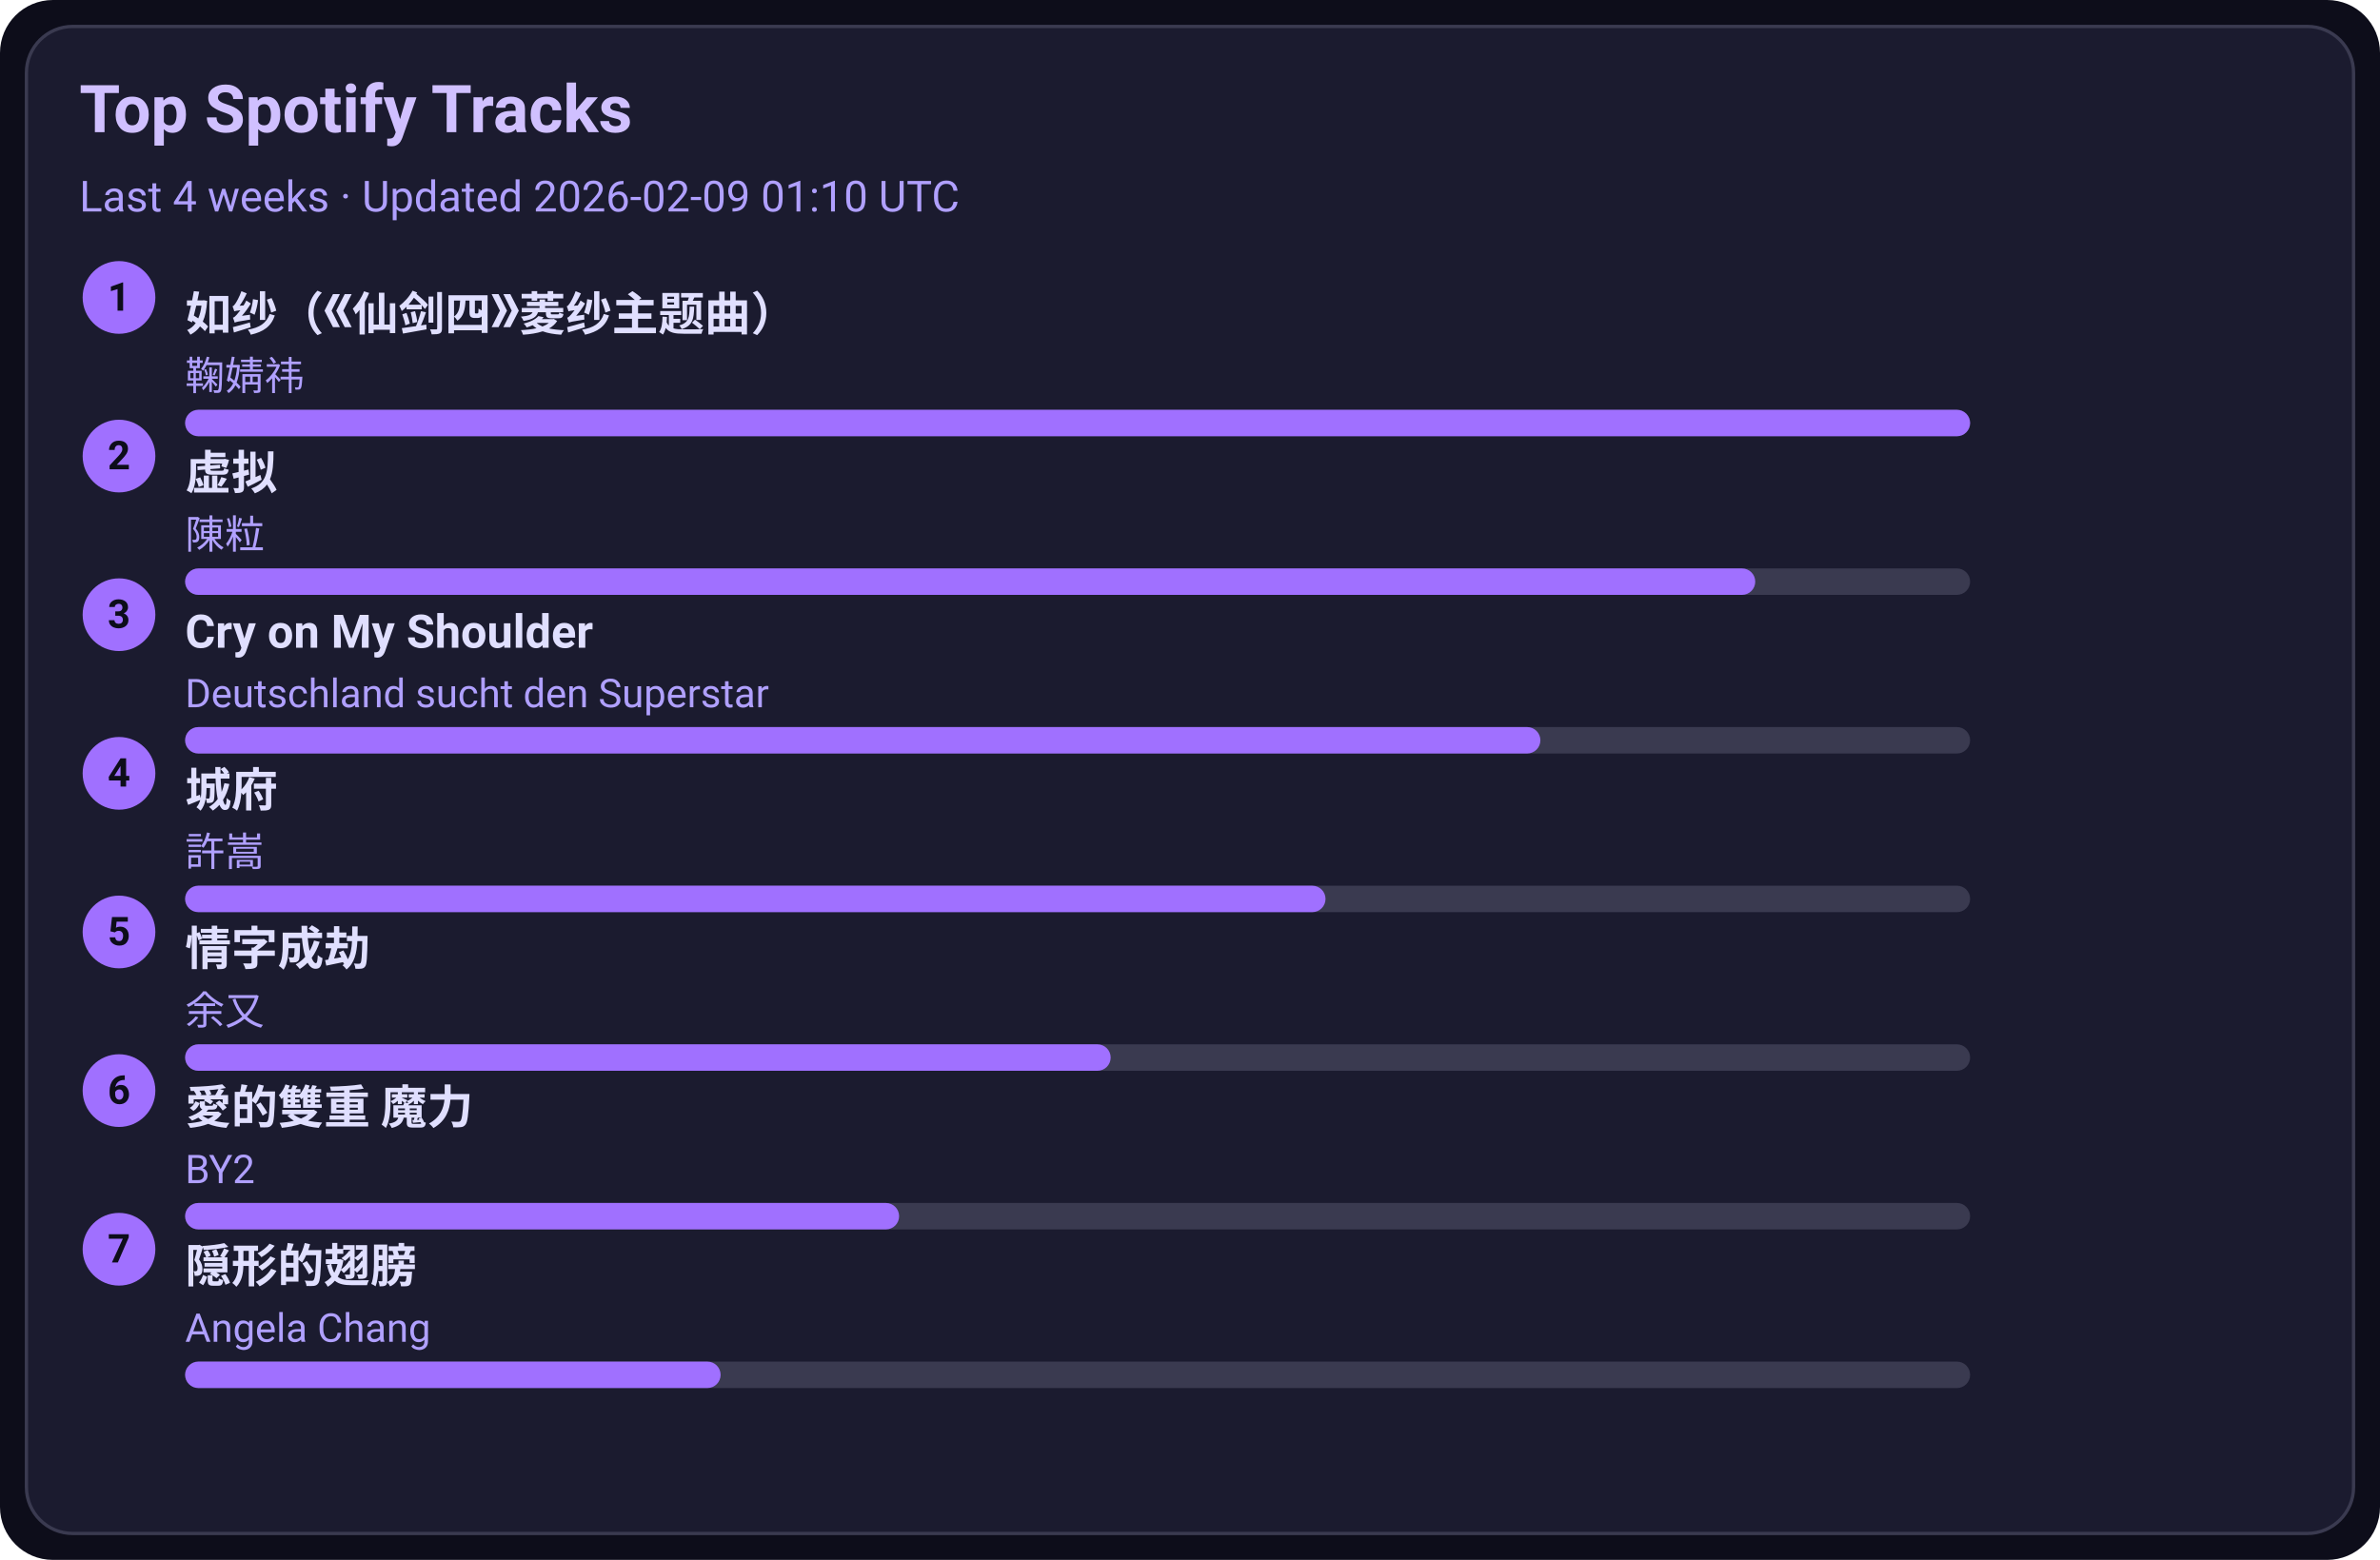
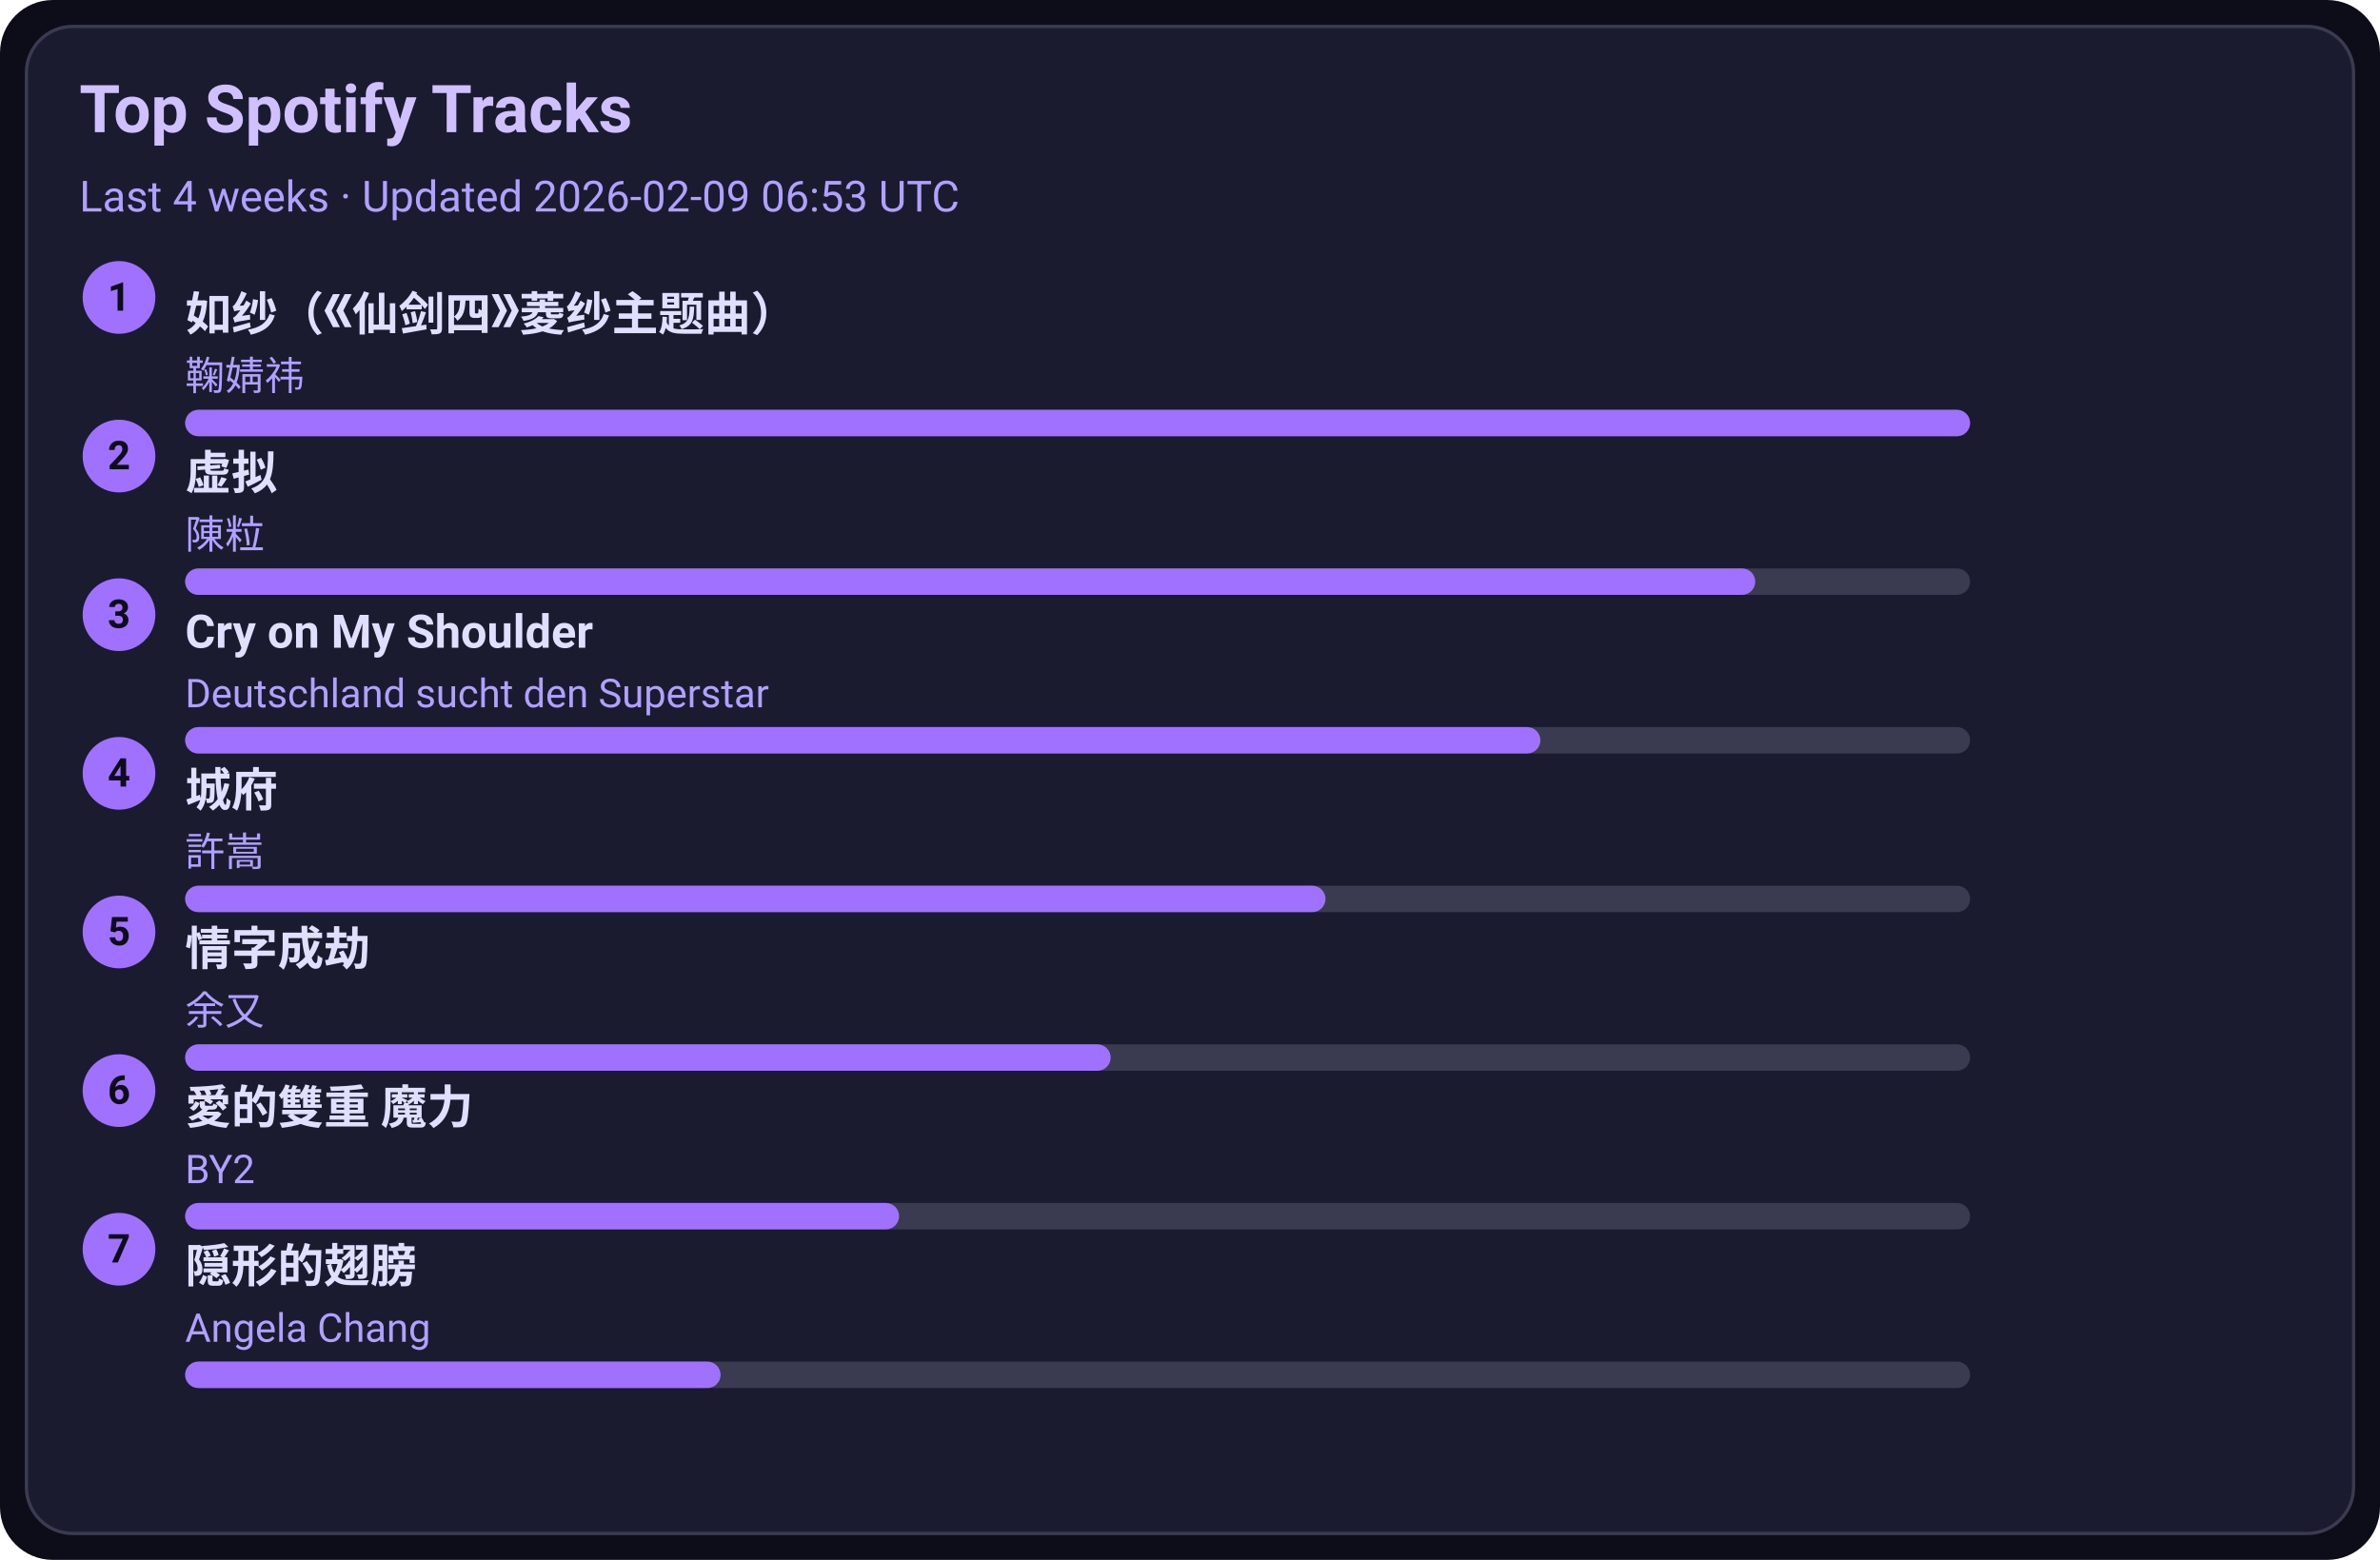
<svg xmlns="http://www.w3.org/2000/svg" width="720" height="472" viewBox="0 0 720 472">
  <style>text{font-family:-apple-system,BlinkMacSystemFont,Segoe UI,Roboto,Ubuntu,Helvetica Neue,Arial,Noto Sans,sans-serif}</style>
  <rect width="720" height="472" rx="16" fill="#0d0d1a" />
  <rect x="8" y="8" width="704" height="456" rx="14" fill="#1b1b2f" stroke="#3a3a50" />
  <text x="24" y="40" font-size="20" fill="#d0c0ff" font-weight="600">Top Spotify Tracks</text>
-   <text x="24" y="64" font-size="13" fill="#b0a0ff">Last 4 weeks · Updated 2026-02-09 01:10 UTC</text>
+   <text x="24" y="64" font-size="13" fill="#b0a0ff">Last 4 weeks · Updated 2026-02-09 06:53 UTC</text>
  <circle cx="36" cy="90" r="11" fill="#a070ff" />
  <text x="36" y="94" text-anchor="middle" font-size="12" fill="#0d0d1a" font-weight="700">1</text>
  <a href="https://open.spotify.com/track/69FUNgvEVkNbHq43lgvdme" target="_blank" rel="noopener noreferrer">
    <text x="56" y="100" font-size="14" fill="#e0dfff" font-weight="600">如纱（《仙剑四》菱纱主题曲）</text>
  </a>
  <text x="56" y="118" font-size="12" fill="#b0a0ff">鞠婧祎</text>
  <rect x="56" y="124" width="540" height="8" rx="4" fill="#3a3a50" />
  <rect x="56" y="124" width="540" height="8" rx="4" fill="#a070ff" />
  <circle cx="36" cy="138" r="11" fill="#a070ff" />
  <text x="36" y="142" text-anchor="middle" font-size="12" fill="#0d0d1a" font-weight="700">2</text>
  <a href="https://open.spotify.com/track/5l9sg05BhpfsdLfRvjGsAf" target="_blank" rel="noopener noreferrer">
    <text x="56" y="148" font-size="14" fill="#e0dfff" font-weight="600">虚拟</text>
  </a>
  <text x="56" y="166" font-size="12" fill="#b0a0ff">陳粒</text>
  <rect x="56" y="172" width="540" height="8" rx="4" fill="#3a3a50" />
  <rect x="56" y="172" width="475" height="8" rx="4" fill="#a070ff" />
  <circle cx="36" cy="186" r="11" fill="#a070ff" />
  <text x="36" y="190" text-anchor="middle" font-size="12" fill="#0d0d1a" font-weight="700">3</text>
  <a href="https://open.spotify.com/track/6usmG2MoD0C0Lc2pNgCVWV" target="_blank" rel="noopener noreferrer">
    <text x="56" y="196" font-size="14" fill="#e0dfff" font-weight="600">Cry on My Shoulder</text>
  </a>
  <text x="56" y="214" font-size="12" fill="#b0a0ff">Deutschland sucht den Superstar</text>
  <rect x="56" y="220" width="540" height="8" rx="4" fill="#3a3a50" />
  <rect x="56" y="220" width="410" height="8" rx="4" fill="#a070ff" />
  <circle cx="36" cy="234" r="11" fill="#a070ff" />
  <text x="36" y="238" text-anchor="middle" font-size="12" fill="#0d0d1a" font-weight="700">4</text>
  <a href="https://open.spotify.com/track/4AmlSf7hye0QVpnHCcEoEw" target="_blank" rel="noopener noreferrer">
    <text x="56" y="244" font-size="14" fill="#e0dfff" font-weight="600">城府</text>
  </a>
  <text x="56" y="262" font-size="12" fill="#b0a0ff">許嵩</text>
  <rect x="56" y="268" width="540" height="8" rx="4" fill="#3a3a50" />
  <rect x="56" y="268" width="345" height="8" rx="4" fill="#a070ff" />
  <circle cx="36" cy="282" r="11" fill="#a070ff" />
  <text x="36" y="286" text-anchor="middle" font-size="12" fill="#0d0d1a" font-weight="700">5</text>
  <a href="https://open.spotify.com/track/6PLof7Z5mvbp9im83J4m3m" target="_blank" rel="noopener noreferrer">
    <text x="56" y="292" font-size="14" fill="#e0dfff" font-weight="600">情字成劫</text>
  </a>
  <text x="56" y="310" font-size="12" fill="#b0a0ff">余又</text>
  <rect x="56" y="316" width="540" height="8" rx="4" fill="#3a3a50" />
  <rect x="56" y="316" width="280" height="8" rx="4" fill="#a070ff" />
  <circle cx="36" cy="330" r="11" fill="#a070ff" />
  <text x="36" y="334" text-anchor="middle" font-size="12" fill="#0d0d1a" font-weight="700">6</text>
  <a href="https://open.spotify.com/track/0yYmS4k3R0TTdDhvOBxRVp" target="_blank" rel="noopener noreferrer">
    <text x="56" y="340" font-size="14" fill="#e0dfff" font-weight="600">愛的雙重 魔力</text>
  </a>
  <text x="56" y="358" font-size="12" fill="#b0a0ff">BY2</text>
  <rect x="56" y="364" width="540" height="8" rx="4" fill="#3a3a50" />
  <rect x="56" y="364" width="216" height="8" rx="4" fill="#a070ff" />
  <circle cx="36" cy="378" r="11" fill="#a070ff" />
  <text x="36" y="382" text-anchor="middle" font-size="12" fill="#0d0d1a" font-weight="700">7</text>
  <a href="https://open.spotify.com/track/6Tv5ukQ3xK8WHxJgWMM6vM" target="_blank" rel="noopener noreferrer">
    <text x="56" y="388" font-size="14" fill="#e0dfff" font-weight="600">隠形的翅膀</text>
  </a>
  <text x="56" y="406" font-size="12" fill="#b0a0ff">Angela Chang</text>
  <rect x="56" y="412" width="540" height="8" rx="4" fill="#3a3a50" />
  <rect x="56" y="412" width="162" height="8" rx="4" fill="#a070ff" />
</svg>
